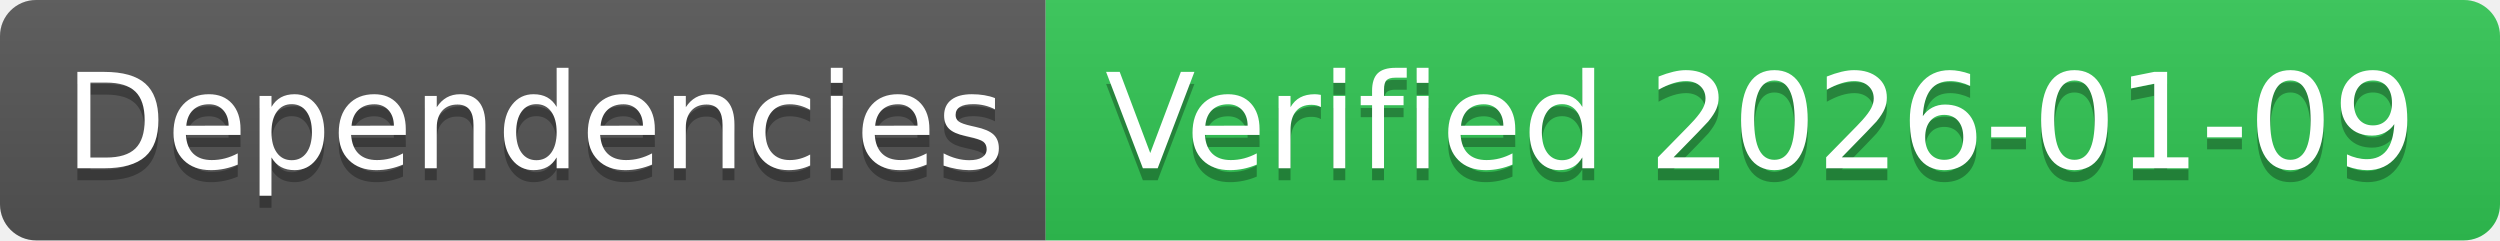
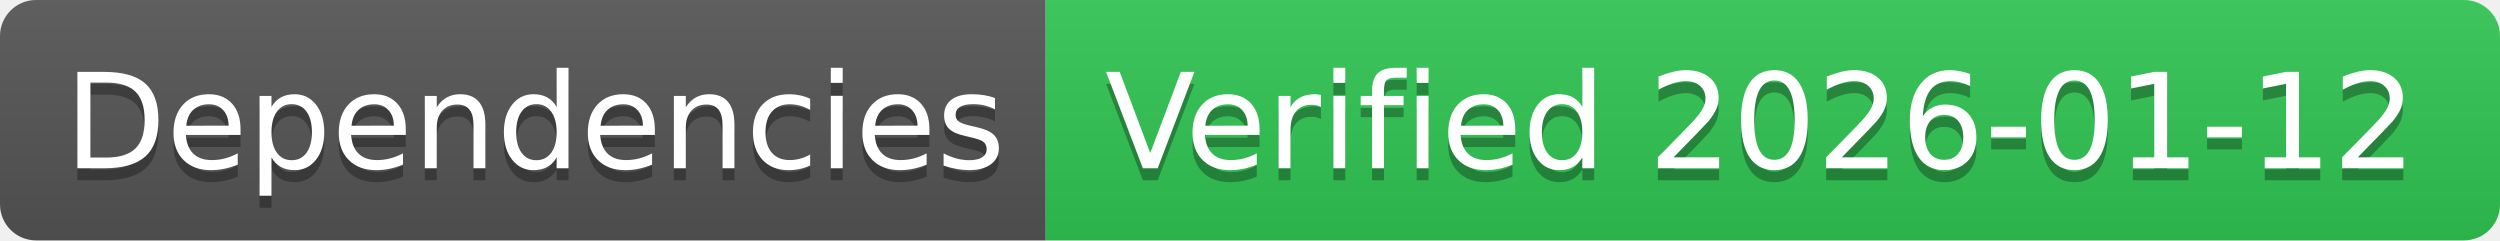
- <svg xmlns="http://www.w3.org/2000/svg" width="208" height="20" role="img" aria-label="Dependencies: Verified 2026-01-09">
+ <svg xmlns="http://www.w3.org/2000/svg" width="208" height="20" role="img" aria-label="Dependencies: Verified 2026-01-12">
  <linearGradient id="s" x2="0" y2="100%">
    <stop offset="0" stop-color="#bbb" stop-opacity=".1" />
    <stop offset="1" stop-opacity=".1" />
  </linearGradient>
  <clipPath id="r">
    <rect width="208" height="20" rx="3" fill="#fff" />
  </clipPath>
  <g clip-path="url(#r)">
    <rect width="87" height="20" fill="#555" />
    <rect x="87" width="121" height="20" fill="#31c653" />
    <rect width="208" height="20" fill="url(#s)" />
  </g>
  <g fill="#fff" text-anchor="middle" font-family="Verdana,Geneva,DejaVu Sans,sans-serif" text-rendering="geometricPrecision" font-size="110">
    <text aria-hidden="true" x="445" y="150" fill="#010101" fill-opacity=".3" transform="scale(.1)" textLength="770">Dependencies</text>
    <text x="445" y="140" transform="scale(.1)" fill="#fff" textLength="770">Dependencies</text>
-     <text aria-hidden="true" x="1465" y="150" fill="#010101" fill-opacity=".3" transform="scale(.1)" textLength="1110">Verified 2026-01-09</text>
-     <text x="1465" y="140" transform="scale(.1)" fill="#fff" textLength="1110">Verified 2026-01-09</text>
+     <text aria-hidden="true" x="1465" y="150" fill="#010101" fill-opacity=".3" transform="scale(.1)" textLength="1110">Verified 2026-01-12</text>
+     <text x="1465" y="140" transform="scale(.1)" fill="#fff" textLength="1110">Verified 2026-01-12</text>
  </g>
</svg>
